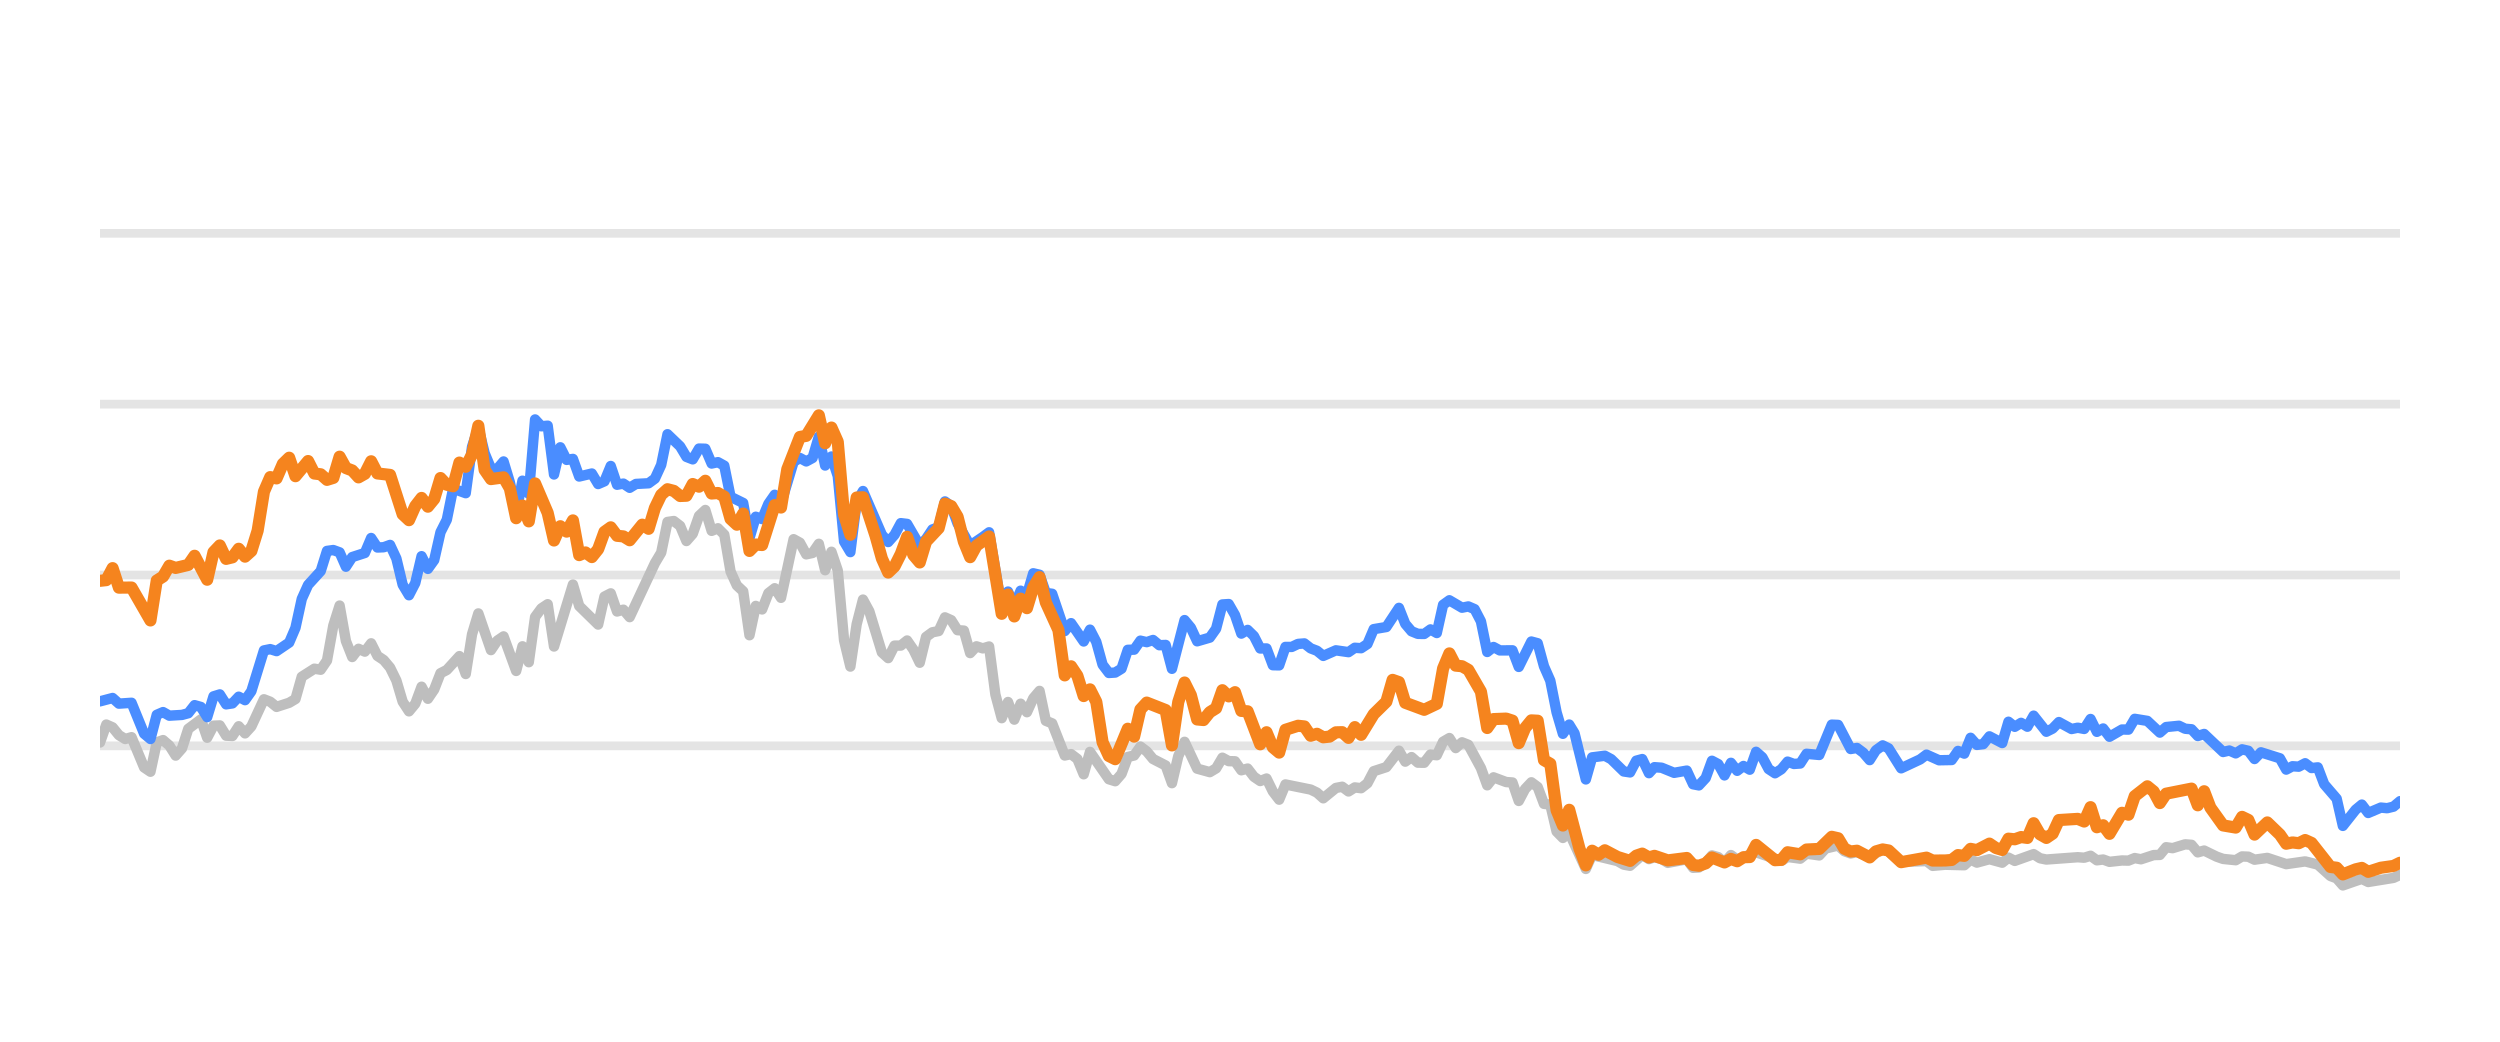
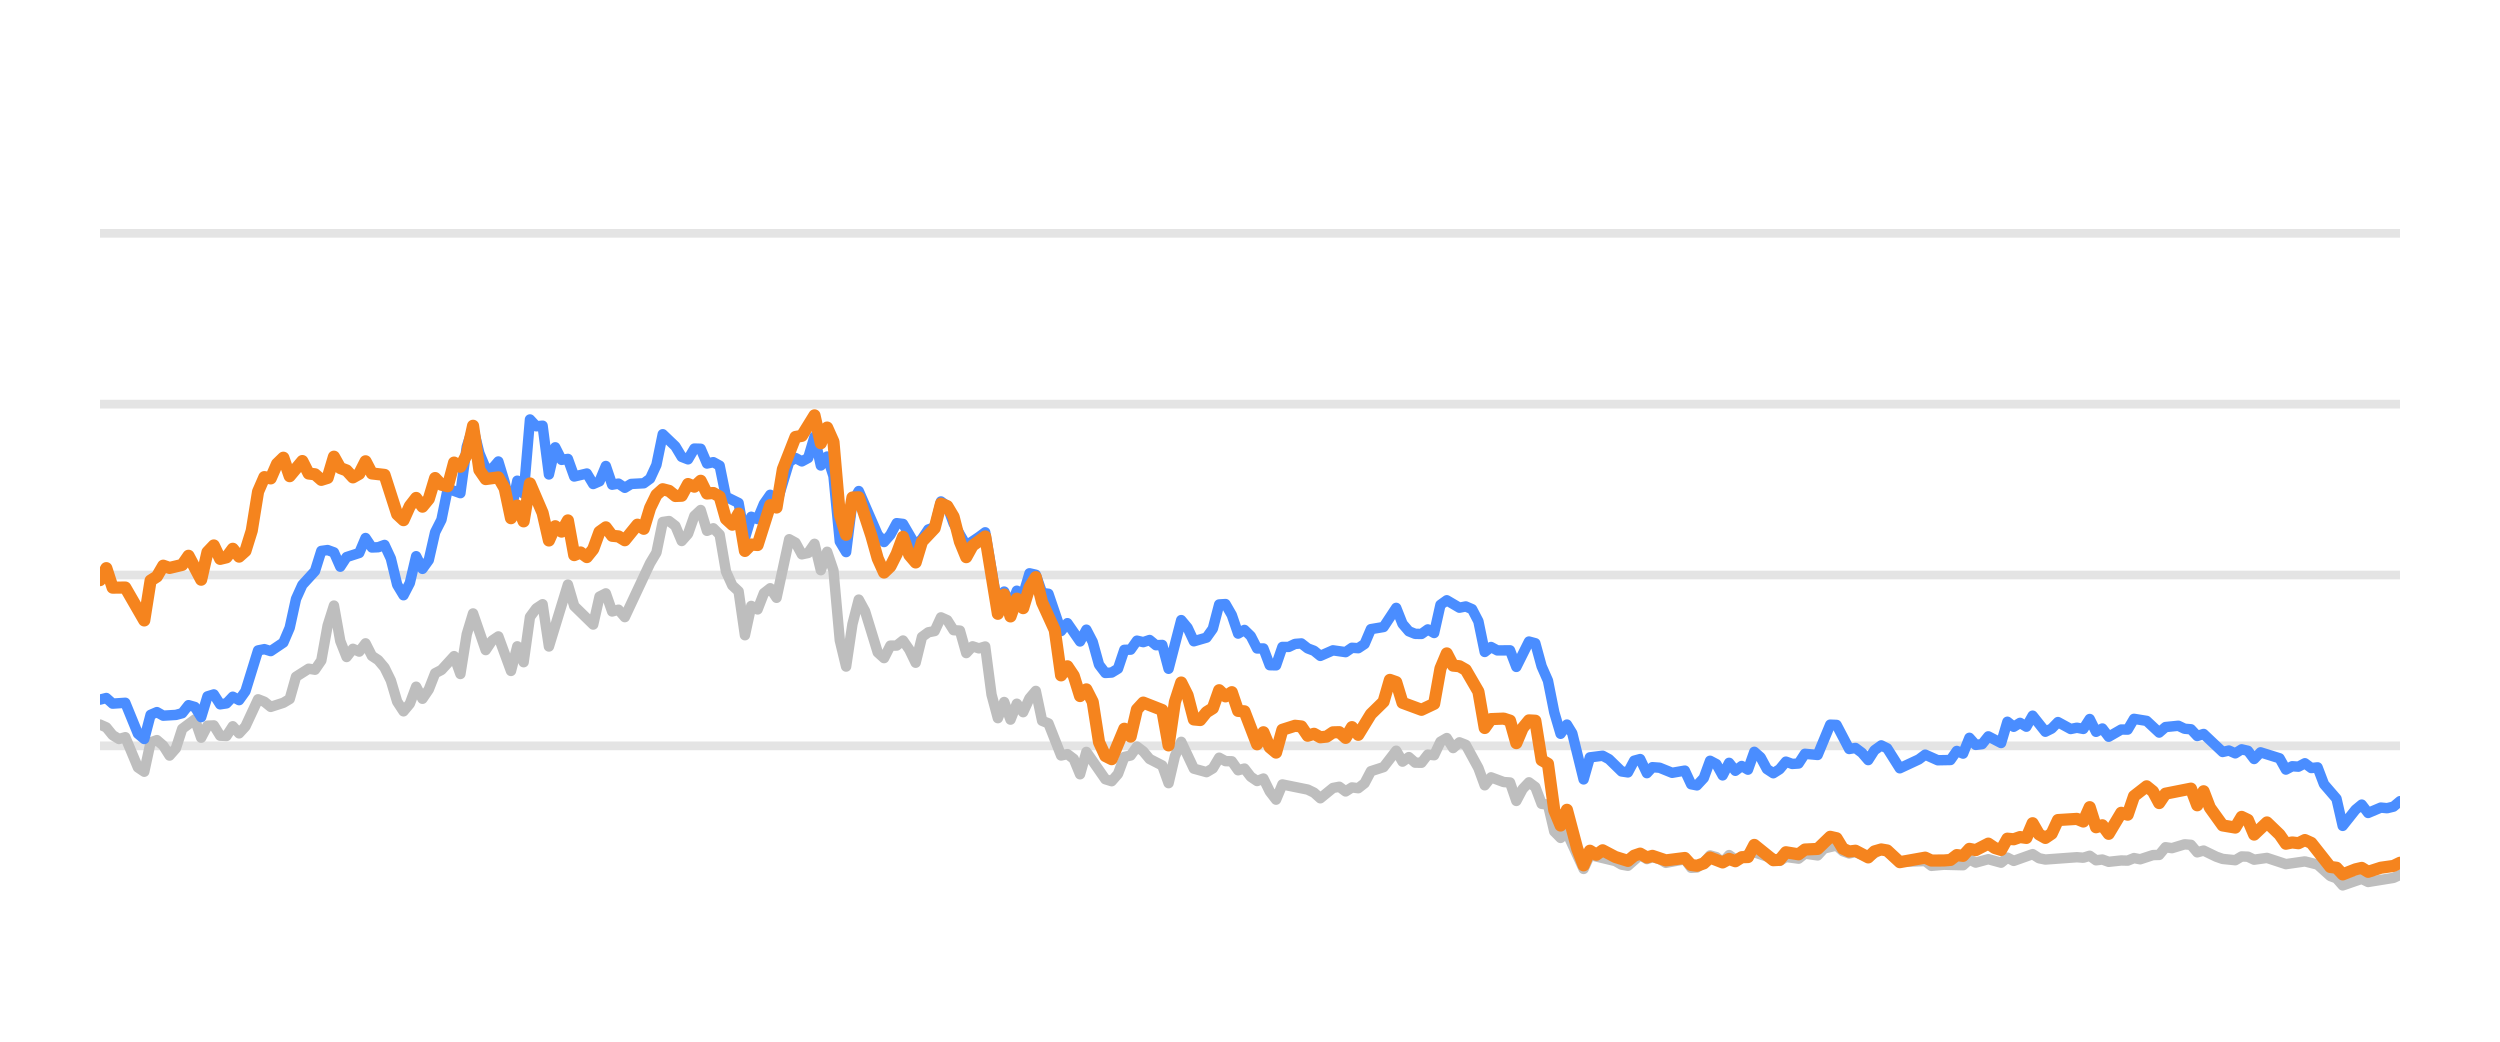
<svg xmlns="http://www.w3.org/2000/svg" width="144pt" height="60pt" viewBox="0 0 144 60" version="1.1">
  <defs>
    <style type="text/css">*{stroke-linejoin: round; stroke-linecap: butt}</style>
  </defs>
  <g id="figure_1">
    <g id="patch_1">
      <path d="M 0 60  L 144 60  L 144 0  L 0 0  L 0 60  z " style="fill: none; opacity: 0" />
    </g>
    <g id="axes_1">
      <g id="patch_2">
        <path d="M 5.76 52.8  L 138.24 52.8  L 138.24 3.6  L 5.76 3.6  L 5.76 52.8  z " style="fill: none" />
      </g>
      <g id="matplotlib.axis_1" />
      <g id="matplotlib.axis_2" />
      <g id="line2d_1">
-         <path d="M 5.76 42.96  L 138.24 42.96  " clip-path="url(#pb5560f6d74)" style="fill: none; stroke: #b2b2b2; stroke-opacity: 0.35; stroke-width: 0.5; stroke-linecap: square" />
+         <path d="M 5.76 42.96  L 138.24 42.96  " clip-path="url(#p70cbb136b9)" style="fill: none; stroke: #b2b2b2; stroke-opacity: 0.35; stroke-width: 0.5; stroke-linecap: square" />
      </g>
      <g id="line2d_2">
-         <path d="M 5.76 33.12  L 138.24 33.12  " clip-path="url(#pb5560f6d74)" style="fill: none; stroke: #b2b2b2; stroke-opacity: 0.35; stroke-width: 0.5; stroke-linecap: square" />
+         <path d="M 5.76 33.12  L 138.24 33.12  " clip-path="url(#p70cbb136b9)" style="fill: none; stroke: #b2b2b2; stroke-opacity: 0.35; stroke-width: 0.5; stroke-linecap: square" />
      </g>
      <g id="line2d_3">
-         <path d="M 5.76 23.28  L 138.24 23.28  " clip-path="url(#pb5560f6d74)" style="fill: none; stroke: #b2b2b2; stroke-opacity: 0.35; stroke-width: 0.5; stroke-linecap: square" />
+         <path d="M 5.76 23.28  L 138.24 23.28  " clip-path="url(#p70cbb136b9)" style="fill: none; stroke: #b2b2b2; stroke-opacity: 0.35; stroke-width: 0.5; stroke-linecap: square" />
      </g>
      <g id="line2d_4">
-         <path d="M 5.76 13.44  L 138.24 13.44  " clip-path="url(#pb5560f6d74)" style="fill: none; stroke: #b2b2b2; stroke-opacity: 0.35; stroke-width: 0.5; stroke-linecap: square" />
+         <path d="M 5.76 13.44  L 138.24 13.44  " clip-path="url(#p70cbb136b9)" style="fill: none; stroke: #b2b2b2; stroke-opacity: 0.35; stroke-width: 0.5; stroke-linecap: square" />
      </g>
      <g id="line2d_5">
-         <path d="M 5.76 42.768  L 6.123 41.735  L 6.486 41.897  L 6.85 42.345  L 7.213 42.566  L 7.576 42.463  L 8.302 44.205  L 8.666 44.451  L 9.029 42.763  L 9.392 42.63  L 9.755 42.945  L 10.118 43.521  L 10.482 43.108  L 10.845 41.981  L 11.571 41.44  L 11.934 42.493  L 12.298 41.799  L 12.661 41.784  L 13.024 42.375  L 13.387 42.394  L 13.75 41.833  L 14.114 42.242  L 14.477 41.843  L 15.203 40.279  L 15.566 40.421  L 15.93 40.716  L 16.656 40.48  L 17.019 40.264  L 17.382 38.98  L 18.109 38.517  L 18.472 38.576  L 18.835 38.045  L 19.198 36.033  L 19.562 34.881  L 19.925 36.923  L 20.288 37.843  L 20.651 37.371  L 21.015 37.533  L 21.378 37.056  L 21.741 37.779  L 22.104 38.02  L 22.467 38.453  L 22.831 39.196  L 23.194 40.416  L 23.557 40.972  L 23.92 40.534  L 24.283 39.555  L 24.647 40.249  L 25.01 39.713  L 25.373 38.778  L 25.736 38.591  L 26.463 37.794  L 26.826 38.822  L 27.189 36.534  L 27.552 35.334  L 28.279 37.445  L 28.642 36.903  L 29.005 36.657  L 29.731 38.645  L 30.095 37.228  L 30.458 38.143  L 30.821 35.536  L 31.184 35.044  L 31.547 34.803  L 31.911 37.238  L 33 33.671  L 33.363 34.906  L 34.453 35.974  L 34.816 34.365  L 35.179 34.178  L 35.543 35.221  L 35.906 35.118  L 36.269 35.546  L 37.722 32.441  L 38.085 31.831  L 38.448 30.065  L 38.811 30.011  L 39.175 30.291  L 39.538 31.162  L 39.901 30.749  L 40.264 29.715  L 40.627 29.376  L 40.991 30.576  L 41.354 30.429  L 41.717 30.793  L 42.08 32.918  L 42.443 33.72  L 42.807 34.06  L 43.17 36.589  L 43.533 34.901  L 43.896 35.103  L 44.259 34.168  L 44.623 33.883  L 44.986 34.434  L 45.712 31.059  L 46.075 31.26  L 46.439 31.929  L 46.802 31.851  L 47.165 31.324  L 47.528 32.844  L 47.891 31.782  L 48.255 32.859  L 48.618 36.884  L 48.981 38.394  L 49.344 35.954  L 49.707 34.537  L 50.071 35.206  L 50.797 37.578  L 51.16 37.907  L 51.524 37.189  L 51.887 37.184  L 52.25 36.894  L 52.613 37.42  L 52.976 38.173  L 53.34 36.687  L 53.703 36.421  L 54.066 36.348  L 54.429 35.56  L 54.792 35.723  L 55.156 36.298  L 55.519 36.323  L 55.882 37.617  L 56.245 37.228  L 56.608 37.346  L 56.972 37.238  L 57.335 40.008  L 57.698 41.366  L 58.061 40.436  L 58.424 41.45  L 58.788 40.534  L 59.151 41.022  L 59.514 40.224  L 59.877 39.796  L 60.24 41.518  L 60.604 41.666  L 61.33 43.516  L 61.693 43.437  L 62.056 43.713  L 62.42 44.598  L 62.783 43.309  L 63.872 44.884  L 64.236 44.997  L 64.599 44.579  L 64.962 43.6  L 65.325 43.516  L 65.688 43.004  L 66.052 43.28  L 66.415 43.718  L 67.141 44.092  L 67.504 45.11  L 67.868 43.555  L 68.231 42.729  L 68.957 44.274  L 69.684 44.475  L 70.047 44.259  L 70.41 43.644  L 70.773 43.841  L 71.136 43.851  L 71.5 44.367  L 71.863 44.269  L 72.226 44.741  L 72.589 44.987  L 72.952 44.844  L 73.316 45.587  L 73.679 46.06  L 74.042 45.184  L 75.495 45.479  L 75.858 45.656  L 76.221 45.981  L 76.948 45.386  L 77.311 45.317  L 77.674 45.587  L 78.037 45.356  L 78.4 45.4  L 78.764 45.115  L 79.127 44.421  L 79.853 44.185  L 80.58 43.24  L 80.943 43.87  L 81.306 43.609  L 81.669 43.929  L 82.033 43.934  L 82.396 43.462  L 82.759 43.501  L 83.122 42.724  L 83.485 42.512  L 83.849 43.088  L 84.212 42.758  L 84.575 42.901  L 85.301 44.239  L 85.665 45.233  L 86.028 44.775  L 86.754 45.046  L 87.117 45.071  L 87.481 46.133  L 87.844 45.445  L 88.207 45.061  L 88.57 45.331  L 88.933 46.301  L 89.297 46.345  L 89.66 47.895  L 90.023 48.264  L 90.386 47.964  L 91.344 50.05  L 91.706 49.248  L 93.166 49.597  L 93.527 49.804  L 93.891 49.868  L 94.593 49.248  L 94.98 49.484  L 95.297 49.376  L 95.706 49.479  L 96.068 49.7  L 97.158 49.494  L 97.522 49.986  L 97.855 49.966  L 98.247 49.7  L 98.609 49.272  L 98.971 49.371  L 99.33 49.681  L 99.702 49.253  L 100.061 49.513  L 101.15 49.09  L 102.605 49.587  L 102.966 49.361  L 103.693 49.459  L 104.056 49.169  L 104.789 49.272  L 105.153 48.874  L 105.876 48.702  L 106.239 49.031  L 106.599 49.159  L 106.96 49.08  L 107.693 49.366  L 108.443 48.908  L 108.783 49.051  L 109.507 49.646  L 110.966 49.597  L 111.325 49.873  L 112.048 49.809  L 113.142 49.838  L 113.506 49.509  L 113.868 49.686  L 114.592 49.489  L 115.327 49.691  L 115.688 49.4  L 116.051 49.587  L 117.137 49.199  L 117.505 49.435  L 117.869 49.509  L 119.68 49.376  L 120.049 49.405  L 120.416 49.292  L 120.78 49.553  L 121.143 49.509  L 121.506 49.641  L 122.228 49.563  L 122.598 49.572  L 122.961 49.425  L 123.316 49.494  L 124.049 49.253  L 124.406 49.243  L 124.771 48.8  L 125.141 48.854  L 125.866 48.633  L 126.231 48.662  L 126.593 49.095  L 126.958 48.992  L 127.686 49.346  L 128.052 49.474  L 128.777 49.548  L 129.143 49.331  L 129.503 49.346  L 129.861 49.518  L 130.598 49.415  L 131.685 49.774  L 132.777 49.617  L 133.505 49.799  L 134.234 50.458  L 134.592 50.591  L 134.949 50.999  L 135.685 50.743  L 136.041 50.625  L 136.408 50.802  L 137.865 50.566  L 138.24 50.394  L 138.24 50.394  " clip-path="url(#pb5560f6d74)" style="fill: none; stroke: #bebebe; stroke-width: 0.6; stroke-linecap: round" />
+         <path d="M 5.76 41.735  L 6.124 41.897  L 6.488 42.345  L 6.853 42.566  L 7.217 42.463  L 7.945 44.205  L 8.309 44.451  L 8.674 42.763  L 9.038 42.63  L 9.402 42.945  L 9.766 43.521  L 10.13 43.108  L 10.495 41.981  L 11.223 41.44  L 11.587 42.493  L 11.951 41.799  L 12.316 41.784  L 12.68 42.375  L 13.044 42.394  L 13.408 41.833  L 13.772 42.242  L 14.137 41.843  L 14.865 40.279  L 15.229 40.421  L 15.593 40.716  L 16.322 40.48  L 16.686 40.264  L 17.05 38.98  L 17.779 38.517  L 18.143 38.576  L 18.507 38.045  L 18.871 36.033  L 19.235 34.881  L 19.6 36.923  L 19.964 37.843  L 20.328 37.371  L 20.692 37.533  L 21.056 37.056  L 21.421 37.779  L 21.785 38.02  L 22.149 38.453  L 22.513 39.196  L 22.877 40.416  L 23.242 40.972  L 23.606 40.534  L 23.97 39.555  L 24.334 40.249  L 24.698 39.713  L 25.063 38.778  L 25.427 38.591  L 26.155 37.794  L 26.519 38.822  L 26.884 36.534  L 27.248 35.334  L 27.976 37.445  L 28.34 36.903  L 28.705 36.657  L 29.433 38.645  L 29.797 37.228  L 30.161 38.143  L 30.526 35.536  L 30.89 35.044  L 31.254 34.803  L 31.618 37.238  L 32.711 33.671  L 33.075 34.906  L 34.168 35.974  L 34.532 34.365  L 34.896 34.178  L 35.26 35.221  L 35.624 35.118  L 35.989 35.546  L 37.445 32.441  L 37.81 31.831  L 38.174 30.065  L 38.538 30.011  L 38.902 30.291  L 39.266 31.162  L 39.631 30.749  L 39.995 29.715  L 40.359 29.376  L 40.723 30.576  L 41.087 30.429  L 41.452 30.793  L 41.816 32.918  L 42.18 33.72  L 42.544 34.06  L 42.908 36.589  L 43.273 34.901  L 43.637 35.103  L 44.001 34.168  L 44.365 33.883  L 44.729 34.434  L 45.458 31.059  L 45.822 31.26  L 46.186 31.929  L 46.55 31.851  L 46.915 31.324  L 47.279 32.844  L 47.643 31.782  L 48.007 32.859  L 48.372 36.884  L 48.736 38.394  L 49.1 35.954  L 49.464 34.537  L 49.828 35.206  L 50.557 37.578  L 50.921 37.907  L 51.285 37.189  L 51.649 37.184  L 52.014 36.894  L 52.378 37.42  L 52.742 38.173  L 53.106 36.687  L 53.47 36.421  L 53.835 36.348  L 54.199 35.56  L 54.563 35.723  L 54.927 36.298  L 55.291 36.323  L 55.656 37.617  L 56.02 37.228  L 56.384 37.346  L 56.748 37.238  L 57.112 40.008  L 57.477 41.366  L 57.841 40.436  L 58.205 41.45  L 58.569 40.534  L 58.933 41.022  L 59.298 40.224  L 59.662 39.796  L 60.026 41.518  L 60.39 41.666  L 61.119 43.516  L 61.483 43.437  L 61.847 43.713  L 62.211 44.598  L 62.575 43.309  L 63.668 44.884  L 64.032 44.997  L 64.396 44.579  L 64.761 43.6  L 65.125 43.516  L 65.489 43.004  L 65.853 43.28  L 66.217 43.718  L 66.946 44.092  L 67.31 45.11  L 67.674 43.555  L 68.038 42.729  L 68.767 44.274  L 69.495 44.475  L 69.859 44.259  L 70.224 43.644  L 70.588 43.841  L 70.952 43.851  L 71.316 44.367  L 71.68 44.269  L 72.045 44.741  L 72.409 44.987  L 72.773 44.844  L 73.137 45.587  L 73.501 46.06  L 73.866 45.184  L 75.322 45.479  L 75.687 45.656  L 76.051 45.981  L 76.779 45.386  L 77.143 45.317  L 77.508 45.587  L 77.872 45.356  L 78.236 45.4  L 78.6 45.115  L 78.964 44.421  L 79.693 44.185  L 80.421 43.24  L 80.785 43.87  L 81.15 43.609  L 81.514 43.929  L 81.878 43.934  L 82.242 43.462  L 82.606 43.501  L 82.971 42.724  L 83.335 42.512  L 83.699 43.088  L 84.063 42.758  L 84.427 42.901  L 85.156 44.239  L 85.52 45.233  L 85.884 44.775  L 86.613 45.046  L 86.977 45.071  L 87.341 46.133  L 87.705 45.445  L 88.069 45.061  L 88.434 45.331  L 88.798 46.301  L 89.162 46.345  L 89.526 47.895  L 89.89 48.264  L 90.255 47.964  L 91.216 50.05  L 91.578 49.248  L 93.042 49.597  L 93.404 49.804  L 93.769 49.868  L 94.473 49.248  L 94.861 49.484  L 95.179 49.376  L 95.589 49.479  L 95.953 49.7  L 97.045 49.494  L 97.41 49.986  L 97.744 49.966  L 98.137 49.7  L 98.5 49.272  L 98.863 49.371  L 99.223 49.681  L 99.596 49.253  L 99.956 49.513  L 101.048 49.09  L 102.507 49.587  L 102.869 49.361  L 103.598 49.459  L 103.962 49.169  L 104.697 49.272  L 105.062 48.874  L 105.787 48.702  L 106.151 49.031  L 106.512 49.159  L 106.874 49.08  L 107.609 49.366  L 108.361 48.908  L 108.702 49.051  L 109.428 49.646  L 110.891 49.597  L 111.251 49.873  L 111.976 49.809  L 113.073 49.838  L 113.438 49.509  L 113.801 49.686  L 114.527 49.489  L 115.264 49.691  L 115.626 49.4  L 115.99 49.587  L 117.079 49.199  L 117.448 49.435  L 117.813 49.509  L 119.629 49.376  L 119.999 49.405  L 120.367 49.292  L 120.732 49.553  L 121.096 49.509  L 121.46 49.641  L 122.184 49.563  L 122.555 49.572  L 122.919 49.425  L 123.275 49.494  L 124.01 49.253  L 124.368 49.243  L 124.734 48.8  L 125.105 48.854  L 125.832 48.633  L 126.198 48.662  L 126.561 49.095  L 126.927 48.992  L 127.657 49.346  L 128.024 49.474  L 128.751 49.548  L 129.118 49.331  L 129.479 49.346  L 129.838 49.518  L 130.577 49.415  L 131.667 49.774  L 132.762 49.617  L 133.492 49.799  L 134.223 50.458  L 134.582 50.591  L 134.94 50.999  L 135.678 50.743  L 136.035 50.625  L 136.403 50.802  L 137.864 50.566  L 138.24 50.394  L 138.24 50.394  " clip-path="url(#p70cbb136b9)" style="fill: none; stroke: #bebebe; stroke-width: 0.6; stroke-linecap: round" />
      </g>
      <g id="line2d_6">
-         <path d="M 5.76 40.397  L 6.486 40.205  L 6.85 40.53  L 7.576 40.48  L 8.302 42.261  L 8.666 42.566  L 9.029 41.174  L 9.392 41.017  L 9.755 41.223  L 10.482 41.179  L 10.845 41.081  L 11.208 40.618  L 11.571 40.721  L 11.934 41.307  L 12.298 40.111  L 12.661 39.998  L 13.024 40.569  L 13.387 40.515  L 13.75 40.131  L 14.114 40.328  L 14.477 39.816  L 15.203 37.464  L 15.566 37.391  L 15.93 37.504  L 16.656 37.012  L 17.019 36.161  L 17.382 34.498  L 17.746 33.691  L 18.472 32.894  L 18.835 31.733  L 19.198 31.683  L 19.562 31.816  L 19.925 32.643  L 20.288 32.087  L 21.015 31.851  L 21.378 30.99  L 21.741 31.536  L 22.104 31.521  L 22.467 31.388  L 22.831 32.17  L 23.194 33.681  L 23.557 34.286  L 23.92 33.582  L 24.283 32.038  L 24.647 32.766  L 25.01 32.259  L 25.373 30.655  L 25.736 29.937  L 26.099 28.146  L 26.826 28.407  L 27.189 25.735  L 27.552 24.623  L 27.915 26.104  L 28.279 26.98  L 28.642 27.009  L 29.005 26.581  L 29.368 27.782  L 29.731 29.499  L 30.095 27.688  L 30.458 28.441  L 30.821 24.161  L 31.184 24.554  L 31.547 24.52  L 31.911 27.329  L 32.274 25.765  L 32.637 26.488  L 33 26.434  L 33.363 27.447  L 34.09 27.275  L 34.453 27.88  L 34.816 27.723  L 35.179 26.842  L 35.543 27.92  L 35.906 27.856  L 36.269 28.097  L 36.632 27.875  L 37.359 27.836  L 37.722 27.57  L 38.085 26.778  L 38.448 25.012  L 39.175 25.71  L 39.538 26.316  L 39.901 26.458  L 40.264 25.838  L 40.627 25.848  L 40.991 26.699  L 41.354 26.621  L 41.717 26.822  L 42.08 28.613  L 42.807 28.972  L 43.17 30.995  L 43.533 29.765  L 43.896 29.897  L 44.259 29.022  L 44.623 28.5  L 44.986 29.007  L 45.712 26.601  L 46.075 26.38  L 46.439 26.576  L 46.802 26.38  L 47.165 25.15  L 47.528 26.813  L 47.891 26.296  L 48.255 27.418  L 48.618 31.191  L 48.981 31.801  L 49.344 28.899  L 49.707 28.284  L 50.797 30.803  L 51.16 31.221  L 51.524 30.808  L 51.887 30.134  L 52.25 30.178  L 52.976 31.428  L 53.34 31.044  L 53.703 30.498  L 54.066 30.365  L 54.429 28.884  L 54.792 29.154  L 55.156 30.153  L 55.882 31.423  L 56.608 30.931  L 56.972 30.66  L 57.698 34.999  L 58.061 34.074  L 58.424 34.916  L 58.788 34.025  L 59.151 34.261  L 59.514 33.022  L 59.877 33.105  L 60.24 34.153  L 60.604 34.202  L 61.33 36.348  L 61.693 35.895  L 62.42 36.948  L 62.783 36.269  L 63.146 36.972  L 63.509 38.286  L 63.872 38.763  L 64.236 38.739  L 64.599 38.517  L 64.962 37.43  L 65.325 37.42  L 65.688 36.903  L 66.052 36.987  L 66.415 36.864  L 66.778 37.164  L 67.141 37.149  L 67.504 38.522  L 68.231 35.718  L 68.594 36.156  L 68.957 36.938  L 69.684 36.726  L 70.047 36.215  L 70.41 34.817  L 70.773 34.793  L 71.136 35.427  L 71.5 36.495  L 71.863 36.284  L 72.226 36.638  L 72.589 37.351  L 72.952 37.351  L 73.316 38.316  L 73.679 38.325  L 74.042 37.263  L 74.405 37.263  L 74.768 37.09  L 75.132 37.061  L 75.495 37.346  L 75.858 37.484  L 76.221 37.779  L 76.948 37.459  L 77.674 37.563  L 78.037 37.312  L 78.4 37.336  L 78.764 37.095  L 79.127 36.239  L 79.853 36.116  L 80.58 35.014  L 80.943 35.934  L 81.306 36.362  L 81.669 36.51  L 82.033 36.515  L 82.396 36.254  L 82.759 36.461  L 83.122 34.837  L 83.485 34.576  L 84.212 35.004  L 84.575 34.931  L 84.938 35.088  L 85.301 35.787  L 85.665 37.553  L 86.028 37.268  L 86.391 37.464  L 87.117 37.459  L 87.481 38.414  L 88.207 36.953  L 88.57 37.051  L 88.933 38.379  L 89.297 39.206  L 89.66 41.031  L 90.023 42.266  L 90.386 41.735  L 90.693 42.237  L 91.344 44.894  L 91.706 43.624  L 92.438 43.531  L 92.803 43.728  L 93.527 44.436  L 93.891 44.49  L 94.249 43.816  L 94.593 43.723  L 94.98 44.534  L 95.297 44.19  L 95.706 44.22  L 96.43 44.515  L 97.158 44.387  L 97.522 45.174  L 97.855 45.238  L 98.247 44.815  L 98.609 43.821  L 98.971 44.013  L 99.33 44.662  L 99.702 43.939  L 100.061 44.397  L 100.425 44.121  L 100.786 44.333  L 101.15 43.304  L 101.513 43.624  L 101.874 44.298  L 102.241 44.539  L 102.605 44.308  L 102.966 43.87  L 103.329 44.003  L 103.693 43.978  L 104.056 43.418  L 104.789 43.486  L 105.51 41.74  L 105.876 41.755  L 106.599 43.142  L 106.96 43.083  L 107.329 43.359  L 107.693 43.782  L 108.052 43.216  L 108.443 42.935  L 108.783 43.103  L 109.507 44.254  L 110.6 43.742  L 110.966 43.467  L 111.688 43.791  L 112.417 43.777  L 112.781 43.255  L 113.142 43.408  L 113.506 42.498  L 113.868 42.906  L 114.234 42.862  L 114.592 42.414  L 115.327 42.798  L 115.688 41.573  L 116.051 41.863  L 116.415 41.637  L 116.778 41.858  L 117.137 41.223  L 117.869 42.148  L 118.231 41.966  L 118.593 41.592  L 119.322 41.991  L 119.68 41.917  L 120.049 41.986  L 120.416 41.415  L 120.78 42.153  L 121.143 41.961  L 121.506 42.438  L 122.228 42.02  L 122.598 42.025  L 122.961 41.405  L 123.686 41.523  L 124.406 42.197  L 124.771 41.878  L 125.508 41.804  L 125.866 41.976  L 126.231 42.006  L 126.593 42.394  L 126.958 42.276  L 128.052 43.314  L 128.413 43.231  L 128.777 43.393  L 129.143 43.162  L 129.503 43.245  L 129.861 43.718  L 130.23 43.334  L 131.323 43.678  L 131.685 44.328  L 132.048 44.136  L 132.406 44.16  L 132.777 43.964  L 133.146 44.239  L 133.505 44.2  L 133.873 45.169  L 134.592 46.005  L 134.949 47.57  L 135.685 46.64  L 136.041 46.345  L 136.408 46.827  L 137.138 46.517  L 137.499 46.552  L 137.865 46.463  L 138.24 46.148  L 138.24 46.148  " clip-path="url(#pb5560f6d74)" style="fill: none; stroke: #4a8dff; stroke-width: 0.6; stroke-linecap: round" />
+         <path d="M 5.76 40.298  L 6.124 40.205  L 6.488 40.53  L 7.217 40.48  L 7.945 42.261  L 8.309 42.566  L 8.674 41.174  L 9.038 41.017  L 9.402 41.223  L 10.13 41.179  L 10.495 41.081  L 10.859 40.618  L 11.223 40.721  L 11.587 41.307  L 11.951 40.111  L 12.316 39.998  L 12.68 40.569  L 13.044 40.515  L 13.408 40.131  L 13.772 40.328  L 14.137 39.816  L 14.865 37.464  L 15.229 37.391  L 15.593 37.504  L 16.322 37.012  L 16.686 36.161  L 17.05 34.498  L 17.414 33.691  L 18.143 32.894  L 18.507 31.733  L 18.871 31.683  L 19.235 31.816  L 19.6 32.643  L 19.964 32.087  L 20.692 31.851  L 21.056 30.99  L 21.421 31.536  L 21.785 31.521  L 22.149 31.388  L 22.513 32.17  L 22.877 33.681  L 23.242 34.286  L 23.606 33.582  L 23.97 32.038  L 24.334 32.766  L 24.698 32.259  L 25.063 30.655  L 25.427 29.937  L 25.791 28.146  L 26.519 28.407  L 26.884 25.735  L 27.248 24.623  L 27.612 26.104  L 27.976 26.98  L 28.34 27.009  L 28.705 26.581  L 29.069 27.782  L 29.433 29.499  L 29.797 27.688  L 30.161 28.441  L 30.526 24.161  L 30.89 24.554  L 31.254 24.52  L 31.618 27.329  L 31.982 25.765  L 32.347 26.488  L 32.711 26.434  L 33.075 27.447  L 33.803 27.275  L 34.168 27.88  L 34.532 27.723  L 34.896 26.842  L 35.26 27.92  L 35.624 27.856  L 35.989 28.097  L 36.353 27.875  L 37.081 27.836  L 37.445 27.57  L 37.81 26.778  L 38.174 25.012  L 38.902 25.71  L 39.266 26.316  L 39.631 26.458  L 39.995 25.838  L 40.359 25.848  L 40.723 26.699  L 41.087 26.621  L 41.452 26.822  L 41.816 28.613  L 42.544 28.972  L 42.908 30.995  L 43.273 29.765  L 43.637 29.897  L 44.001 29.022  L 44.365 28.5  L 44.729 29.007  L 45.458 26.601  L 45.822 26.38  L 46.186 26.576  L 46.55 26.38  L 46.915 25.15  L 47.279 26.813  L 47.643 26.296  L 48.007 27.418  L 48.372 31.191  L 48.736 31.801  L 49.1 28.899  L 49.464 28.284  L 50.557 30.803  L 50.921 31.221  L 51.285 30.808  L 51.649 30.134  L 52.014 30.178  L 52.742 31.428  L 53.106 31.044  L 53.47 30.498  L 53.835 30.365  L 54.199 28.884  L 54.563 29.154  L 54.927 30.153  L 55.656 31.423  L 56.384 30.931  L 56.748 30.66  L 57.477 34.999  L 57.841 34.074  L 58.205 34.916  L 58.569 34.025  L 58.933 34.261  L 59.298 33.022  L 59.662 33.105  L 60.026 34.153  L 60.39 34.202  L 61.119 36.348  L 61.483 35.895  L 62.211 36.948  L 62.575 36.269  L 62.94 36.972  L 63.304 38.286  L 63.668 38.763  L 64.032 38.739  L 64.396 38.517  L 64.761 37.43  L 65.125 37.42  L 65.489 36.903  L 65.853 36.987  L 66.217 36.864  L 66.582 37.164  L 66.946 37.149  L 67.31 38.522  L 68.038 35.718  L 68.403 36.156  L 68.767 36.938  L 69.495 36.726  L 69.859 36.215  L 70.224 34.817  L 70.588 34.793  L 70.952 35.427  L 71.316 36.495  L 71.68 36.284  L 72.045 36.638  L 72.409 37.351  L 72.773 37.351  L 73.137 38.316  L 73.501 38.325  L 73.866 37.263  L 74.23 37.263  L 74.594 37.09  L 74.958 37.061  L 75.322 37.346  L 75.687 37.484  L 76.051 37.779  L 76.779 37.459  L 77.508 37.563  L 77.872 37.312  L 78.236 37.336  L 78.6 37.095  L 78.964 36.239  L 79.693 36.116  L 80.421 35.014  L 80.785 35.934  L 81.15 36.362  L 81.514 36.51  L 81.878 36.515  L 82.242 36.254  L 82.606 36.461  L 82.971 34.837  L 83.335 34.576  L 84.063 35.004  L 84.427 34.931  L 84.792 35.088  L 85.156 35.787  L 85.52 37.553  L 85.884 37.268  L 86.248 37.464  L 86.977 37.459  L 87.341 38.414  L 88.069 36.953  L 88.434 37.051  L 88.798 38.379  L 89.162 39.206  L 89.526 41.031  L 89.89 42.266  L 90.255 41.735  L 90.562 42.237  L 91.216 44.894  L 91.578 43.624  L 92.312 43.531  L 92.678 43.728  L 93.404 44.436  L 93.769 44.49  L 94.128 43.816  L 94.473 43.723  L 94.861 44.534  L 95.179 44.19  L 95.589 44.22  L 96.315 44.515  L 97.045 44.387  L 97.41 45.174  L 97.744 45.238  L 98.137 44.815  L 98.5 43.821  L 98.863 44.013  L 99.223 44.662  L 99.596 43.939  L 99.956 44.397  L 100.321 44.121  L 100.683 44.333  L 101.048 43.304  L 101.412 43.624  L 101.774 44.298  L 102.142 44.539  L 102.507 44.308  L 102.869 43.87  L 103.233 44.003  L 103.598 43.978  L 103.962 43.418  L 104.697 43.486  L 105.42 41.74  L 105.787 41.755  L 106.512 43.142  L 106.874 43.083  L 107.244 43.359  L 107.609 43.782  L 107.969 43.216  L 108.361 42.935  L 108.702 43.103  L 109.428 44.254  L 110.524 43.742  L 110.891 43.467  L 111.615 43.791  L 112.346 43.777  L 112.711 43.255  L 113.073 43.408  L 113.438 42.498  L 113.801 42.906  L 114.168 42.862  L 114.527 42.414  L 115.264 42.798  L 115.626 41.573  L 115.99 41.863  L 116.355 41.637  L 116.719 41.858  L 117.079 41.223  L 117.813 42.148  L 118.176 41.966  L 118.539 41.592  L 119.27 41.991  L 119.629 41.917  L 119.999 41.986  L 120.367 41.415  L 120.732 42.153  L 121.096 41.961  L 121.46 42.438  L 122.184 42.02  L 122.555 42.025  L 122.919 41.405  L 123.646 41.523  L 124.368 42.197  L 124.734 41.878  L 125.473 41.804  L 125.832 41.976  L 126.198 42.006  L 126.561 42.394  L 126.927 42.276  L 128.024 43.314  L 128.386 43.231  L 128.751 43.393  L 129.118 43.162  L 129.479 43.245  L 129.838 43.718  L 130.208 43.334  L 131.304 43.678  L 131.667 44.328  L 132.031 44.136  L 132.39 44.16  L 132.762 43.964  L 133.132 44.239  L 133.492 44.2  L 133.861 45.169  L 134.582 46.005  L 134.94 47.57  L 135.678 46.64  L 136.035 46.345  L 136.403 46.827  L 137.135 46.517  L 137.497 46.552  L 137.864 46.463  L 138.24 46.148  L 138.24 46.148  " clip-path="url(#p70cbb136b9)" style="fill: none; stroke: #4a8dff; stroke-width: 0.6; stroke-linecap: round" />
      </g>
      <g id="line2d_7">
-         <path d="M 5.76 33.455  L 6.123 33.415  L 6.486 32.726  L 6.85 33.848  L 7.576 33.843  L 8.666 35.737  L 9.029 33.44  L 9.392 33.209  L 9.755 32.584  L 10.118 32.712  L 10.845 32.539  L 11.208 32.013  L 11.934 33.391  L 12.298 31.801  L 12.661 31.418  L 13.024 32.19  L 13.387 32.102  L 13.75 31.61  L 14.114 32.062  L 14.477 31.737  L 14.84 30.567  L 15.203 28.318  L 15.566 27.482  L 15.93 27.555  L 16.293 26.719  L 16.656 26.365  L 17.019 27.428  L 17.746 26.557  L 18.109 27.275  L 18.472 27.319  L 18.835 27.639  L 19.198 27.526  L 19.562 26.306  L 19.925 26.96  L 20.288 27.098  L 20.651 27.496  L 21.015 27.29  L 21.378 26.571  L 21.741 27.27  L 22.467 27.354  L 23.194 29.622  L 23.557 29.961  L 23.92 29.15  L 24.283 28.682  L 24.647 29.184  L 25.01 28.741  L 25.373 27.536  L 25.736 27.92  L 26.099 28.008  L 26.463 26.645  L 26.826 26.886  L 27.189 26.183  L 27.552 24.525  L 27.915 27.068  L 28.279 27.595  L 29.005 27.496  L 29.368 28.131  L 29.731 29.848  L 30.095 29.12  L 30.458 30.03  L 30.821 27.846  L 31.547 29.543  L 31.911 31.132  L 32.274 30.311  L 32.637 30.621  L 33 29.976  L 33.363 31.974  L 33.727 31.821  L 34.09 32.087  L 34.453 31.634  L 34.816 30.635  L 35.179 30.375  L 35.543 30.862  L 35.906 30.896  L 36.269 31.118  L 36.995 30.222  L 37.359 30.458  L 37.722 29.258  L 38.085 28.505  L 38.448 28.18  L 38.811 28.274  L 39.175 28.569  L 39.538 28.554  L 39.901 27.88  L 40.264 28.033  L 40.627 27.693  L 40.991 28.426  L 41.354 28.397  L 41.717 28.603  L 42.08 29.888  L 42.443 30.222  L 42.807 29.583  L 43.17 31.733  L 43.533 31.364  L 43.896 31.393  L 44.623 29.095  L 44.986 29.233  L 45.349 27.024  L 46.075 25.169  L 46.439 25.105  L 47.165 23.925  L 47.528 25.533  L 47.891 24.628  L 48.255 25.445  L 48.618 29.642  L 48.981 30.803  L 49.344 28.658  L 49.707 28.643  L 50.434 30.872  L 50.797 32.17  L 51.16 32.977  L 51.524 32.628  L 51.887 31.905  L 52.25 30.921  L 52.613 31.969  L 52.976 32.397  L 53.34 31.196  L 54.066 30.424  L 54.429 29.012  L 54.792 29.154  L 55.156 29.765  L 55.519 31.201  L 55.882 32.092  L 56.245 31.432  L 56.972 30.901  L 57.698 35.354  L 58.061 34.247  L 58.424 35.506  L 58.788 34.483  L 59.151 35.029  L 59.514 33.833  L 59.877 33.243  L 60.24 34.699  L 60.967 36.293  L 61.33 38.901  L 61.693 38.379  L 62.056 38.921  L 62.42 40.092  L 62.783 39.708  L 63.146 40.426  L 63.509 42.753  L 63.872 43.545  L 64.236 43.728  L 64.962 41.976  L 65.325 42.429  L 65.688 40.864  L 66.052 40.47  L 67.141 40.899  L 67.504 42.935  L 67.868 40.436  L 68.231 39.314  L 68.594 40.042  L 68.957 41.44  L 69.32 41.474  L 69.684 41.022  L 70.047 40.795  L 70.41 39.757  L 70.773 40.111  L 71.136 39.87  L 71.5 40.948  L 71.863 40.972  L 72.589 42.871  L 72.952 42.178  L 73.316 43.044  L 73.679 43.349  L 74.042 42.035  L 74.768 41.804  L 75.132 41.843  L 75.495 42.379  L 75.858 42.266  L 76.221 42.468  L 76.584 42.429  L 76.948 42.183  L 77.311 42.173  L 77.674 42.502  L 78.037 41.883  L 78.4 42.325  L 79.127 41.135  L 79.853 40.421  L 80.216 39.162  L 80.58 39.29  L 80.943 40.48  L 82.033 40.884  L 82.759 40.539  L 83.122 38.502  L 83.485 37.637  L 83.849 38.34  L 84.212 38.375  L 84.575 38.581  L 85.301 39.836  L 85.665 41.932  L 86.028 41.42  L 86.754 41.391  L 87.117 41.509  L 87.481 42.803  L 87.844 41.937  L 88.207 41.494  L 88.57 41.514  L 88.933 43.782  L 89.297 43.993  L 89.66 46.67  L 90.023 47.55  L 90.386 46.645  L 90.981 48.894  L 91.344 49.843  L 91.706 49.002  L 92.078 49.233  L 92.438 48.977  L 93.166 49.361  L 93.891 49.587  L 94.249 49.287  L 94.593 49.169  L 94.98 49.39  L 95.297 49.297  L 96.068 49.558  L 97.158 49.42  L 97.522 49.823  L 97.855 49.868  L 98.247 49.73  L 98.609 49.395  L 99.33 49.676  L 99.702 49.474  L 100.061 49.607  L 100.425 49.376  L 100.786 49.366  L 101.15 48.667  L 102.241 49.548  L 102.605 49.528  L 102.966 49.09  L 103.693 49.208  L 104.056 48.933  L 104.789 48.898  L 105.51 48.2  L 105.876 48.283  L 106.239 48.884  L 106.599 49.046  L 106.96 49.002  L 107.693 49.386  L 108.052 49.041  L 108.443 48.928  L 108.783 48.987  L 109.507 49.661  L 110.966 49.4  L 111.325 49.568  L 112.048 49.563  L 112.417 49.533  L 112.781 49.253  L 113.142 49.297  L 113.506 48.894  L 113.868 48.967  L 114.592 48.593  L 114.962 48.844  L 115.327 48.957  L 115.688 48.308  L 116.051 48.342  L 116.415 48.215  L 116.778 48.264  L 117.137 47.418  L 117.505 48.057  L 117.869 48.264  L 118.231 48.018  L 118.593 47.235  L 119.68 47.167  L 120.049 47.319  L 120.416 46.493  L 120.78 47.649  L 121.143 47.536  L 121.506 48.028  L 122.228 46.817  L 122.598 46.926  L 122.961 45.858  L 123.686 45.292  L 124.049 45.587  L 124.406 46.256  L 124.771 45.715  L 126.231 45.425  L 126.593 46.384  L 126.958 45.577  L 127.317 46.517  L 128.052 47.545  L 128.777 47.668  L 129.143 47.053  L 129.503 47.226  L 129.861 48.072  L 130.598 47.373  L 131.323 48.072  L 131.685 48.598  L 132.048 48.525  L 132.406 48.569  L 132.777 48.387  L 133.146 48.554  L 134.234 49.937  L 134.592 49.981  L 134.949 50.365  L 135.685 50.074  L 136.041 49.991  L 136.408 50.217  L 137.138 49.981  L 137.865 49.878  L 138.24 49.695  L 138.24 49.695  " clip-path="url(#pb5560f6d74)" style="fill: none; stroke: #f5841e; stroke-width: 0.7; stroke-linecap: round" />
+         <path d="M 5.76 33.415  L 6.124 32.726  L 6.488 33.848  L 7.217 33.843  L 8.309 35.737  L 8.674 33.44  L 9.038 33.209  L 9.402 32.584  L 9.766 32.712  L 10.495 32.539  L 10.859 32.013  L 11.587 33.391  L 11.951 31.801  L 12.316 31.418  L 12.68 32.19  L 13.044 32.102  L 13.408 31.61  L 13.772 32.062  L 14.137 31.737  L 14.501 30.567  L 14.865 28.318  L 15.229 27.482  L 15.593 27.555  L 15.958 26.719  L 16.322 26.365  L 16.686 27.428  L 17.414 26.557  L 17.779 27.275  L 18.143 27.319  L 18.507 27.639  L 18.871 27.526  L 19.235 26.306  L 19.6 26.96  L 19.964 27.098  L 20.328 27.496  L 20.692 27.29  L 21.056 26.571  L 21.421 27.27  L 22.149 27.354  L 22.877 29.622  L 23.242 29.961  L 23.606 29.15  L 23.97 28.682  L 24.334 29.184  L 24.698 28.741  L 25.063 27.536  L 25.427 27.92  L 25.791 28.008  L 26.155 26.645  L 26.519 26.886  L 26.884 26.183  L 27.248 24.525  L 27.612 27.068  L 27.976 27.595  L 28.705 27.496  L 29.069 28.131  L 29.433 29.848  L 29.797 29.12  L 30.161 30.03  L 30.526 27.846  L 31.254 29.543  L 31.618 31.132  L 31.982 30.311  L 32.347 30.621  L 32.711 29.976  L 33.075 31.974  L 33.439 31.821  L 33.803 32.087  L 34.168 31.634  L 34.532 30.635  L 34.896 30.375  L 35.26 30.862  L 35.624 30.896  L 35.989 31.118  L 36.717 30.222  L 37.081 30.458  L 37.445 29.258  L 37.81 28.505  L 38.174 28.18  L 38.538 28.274  L 38.902 28.569  L 39.266 28.554  L 39.631 27.88  L 39.995 28.033  L 40.359 27.693  L 40.723 28.426  L 41.087 28.397  L 41.452 28.603  L 41.816 29.888  L 42.18 30.222  L 42.544 29.583  L 42.908 31.733  L 43.273 31.364  L 43.637 31.393  L 44.365 29.095  L 44.729 29.233  L 45.094 27.024  L 45.822 25.169  L 46.186 25.105  L 46.915 23.925  L 47.279 25.533  L 47.643 24.628  L 48.007 25.445  L 48.372 29.642  L 48.736 30.803  L 49.1 28.658  L 49.464 28.643  L 50.193 30.872  L 50.557 32.17  L 50.921 32.977  L 51.285 32.628  L 51.649 31.905  L 52.014 30.921  L 52.378 31.969  L 52.742 32.397  L 53.106 31.196  L 53.835 30.424  L 54.199 29.012  L 54.563 29.154  L 54.927 29.765  L 55.291 31.201  L 55.656 32.092  L 56.02 31.432  L 56.748 30.901  L 57.477 35.354  L 57.841 34.247  L 58.205 35.506  L 58.569 34.483  L 58.933 35.029  L 59.298 33.833  L 59.662 33.243  L 60.026 34.699  L 60.754 36.293  L 61.119 38.901  L 61.483 38.379  L 61.847 38.921  L 62.211 40.092  L 62.575 39.708  L 62.94 40.426  L 63.304 42.753  L 63.668 43.545  L 64.032 43.728  L 64.761 41.976  L 65.125 42.429  L 65.489 40.864  L 65.853 40.47  L 66.946 40.899  L 67.31 42.935  L 67.674 40.436  L 68.038 39.314  L 68.403 40.042  L 68.767 41.44  L 69.131 41.474  L 69.495 41.022  L 69.859 40.795  L 70.224 39.757  L 70.588 40.111  L 70.952 39.87  L 71.316 40.948  L 71.68 40.972  L 72.409 42.871  L 72.773 42.178  L 73.137 43.044  L 73.501 43.349  L 73.866 42.035  L 74.594 41.804  L 74.958 41.843  L 75.322 42.379  L 75.687 42.266  L 76.051 42.468  L 76.415 42.429  L 76.779 42.183  L 77.143 42.173  L 77.508 42.502  L 77.872 41.883  L 78.236 42.325  L 78.964 41.135  L 79.693 40.421  L 80.057 39.162  L 80.421 39.29  L 80.785 40.48  L 81.878 40.884  L 82.606 40.539  L 82.971 38.502  L 83.335 37.637  L 83.699 38.34  L 84.063 38.375  L 84.427 38.581  L 85.156 39.836  L 85.52 41.932  L 85.884 41.42  L 86.613 41.391  L 86.977 41.509  L 87.341 42.803  L 87.705 41.937  L 88.069 41.494  L 88.434 41.514  L 88.798 43.782  L 89.162 43.993  L 89.526 46.67  L 89.89 47.55  L 90.255 46.645  L 90.851 48.894  L 91.216 49.843  L 91.578 49.002  L 91.951 49.233  L 92.312 48.977  L 93.042 49.361  L 93.769 49.587  L 94.128 49.287  L 94.473 49.169  L 94.861 49.39  L 95.179 49.297  L 95.953 49.558  L 97.045 49.42  L 97.41 49.823  L 97.744 49.868  L 98.137 49.73  L 98.5 49.395  L 99.223 49.676  L 99.596 49.474  L 99.956 49.607  L 100.321 49.376  L 100.683 49.366  L 101.048 48.667  L 102.142 49.548  L 102.507 49.528  L 102.869 49.09  L 103.598 49.208  L 103.962 48.933  L 104.697 48.898  L 105.42 48.2  L 105.787 48.283  L 106.151 48.884  L 106.512 49.046  L 106.874 49.002  L 107.609 49.386  L 107.969 49.041  L 108.361 48.928  L 108.702 48.987  L 109.428 49.661  L 110.891 49.4  L 111.251 49.568  L 111.976 49.563  L 112.346 49.533  L 112.711 49.253  L 113.073 49.297  L 113.438 48.894  L 113.801 48.967  L 114.527 48.593  L 114.898 48.844  L 115.264 48.957  L 115.626 48.308  L 115.99 48.342  L 116.355 48.215  L 116.719 48.264  L 117.079 47.418  L 117.448 48.057  L 117.813 48.264  L 118.176 48.018  L 118.539 47.235  L 119.629 47.167  L 119.999 47.319  L 120.367 46.493  L 120.732 47.649  L 121.096 47.536  L 121.46 48.028  L 122.184 46.817  L 122.555 46.926  L 122.919 45.858  L 123.646 45.292  L 124.01 45.587  L 124.368 46.256  L 124.734 45.715  L 126.198 45.425  L 126.561 46.384  L 126.927 45.577  L 127.287 46.517  L 128.024 47.545  L 128.751 47.668  L 129.118 47.053  L 129.479 47.226  L 129.838 48.072  L 130.577 47.373  L 131.304 48.072  L 131.667 48.598  L 132.031 48.525  L 132.39 48.569  L 132.762 48.387  L 133.132 48.554  L 134.223 49.937  L 134.582 49.981  L 134.94 50.365  L 135.678 50.074  L 136.035 49.991  L 136.403 50.217  L 137.135 49.981  L 137.864 49.878  L 138.24 49.695  L 138.24 49.695  " clip-path="url(#p70cbb136b9)" style="fill: none; stroke: #f5841e; stroke-width: 0.7; stroke-linecap: round" />
      </g>
    </g>
  </g>
  <defs>
-     <clipPath id="pb5560f6d74">
+     <clipPath id="p70cbb136b9">
      <rect x="5.76" y="3.6" width="132.48" height="49.2" />
    </clipPath>
  </defs>
</svg>
